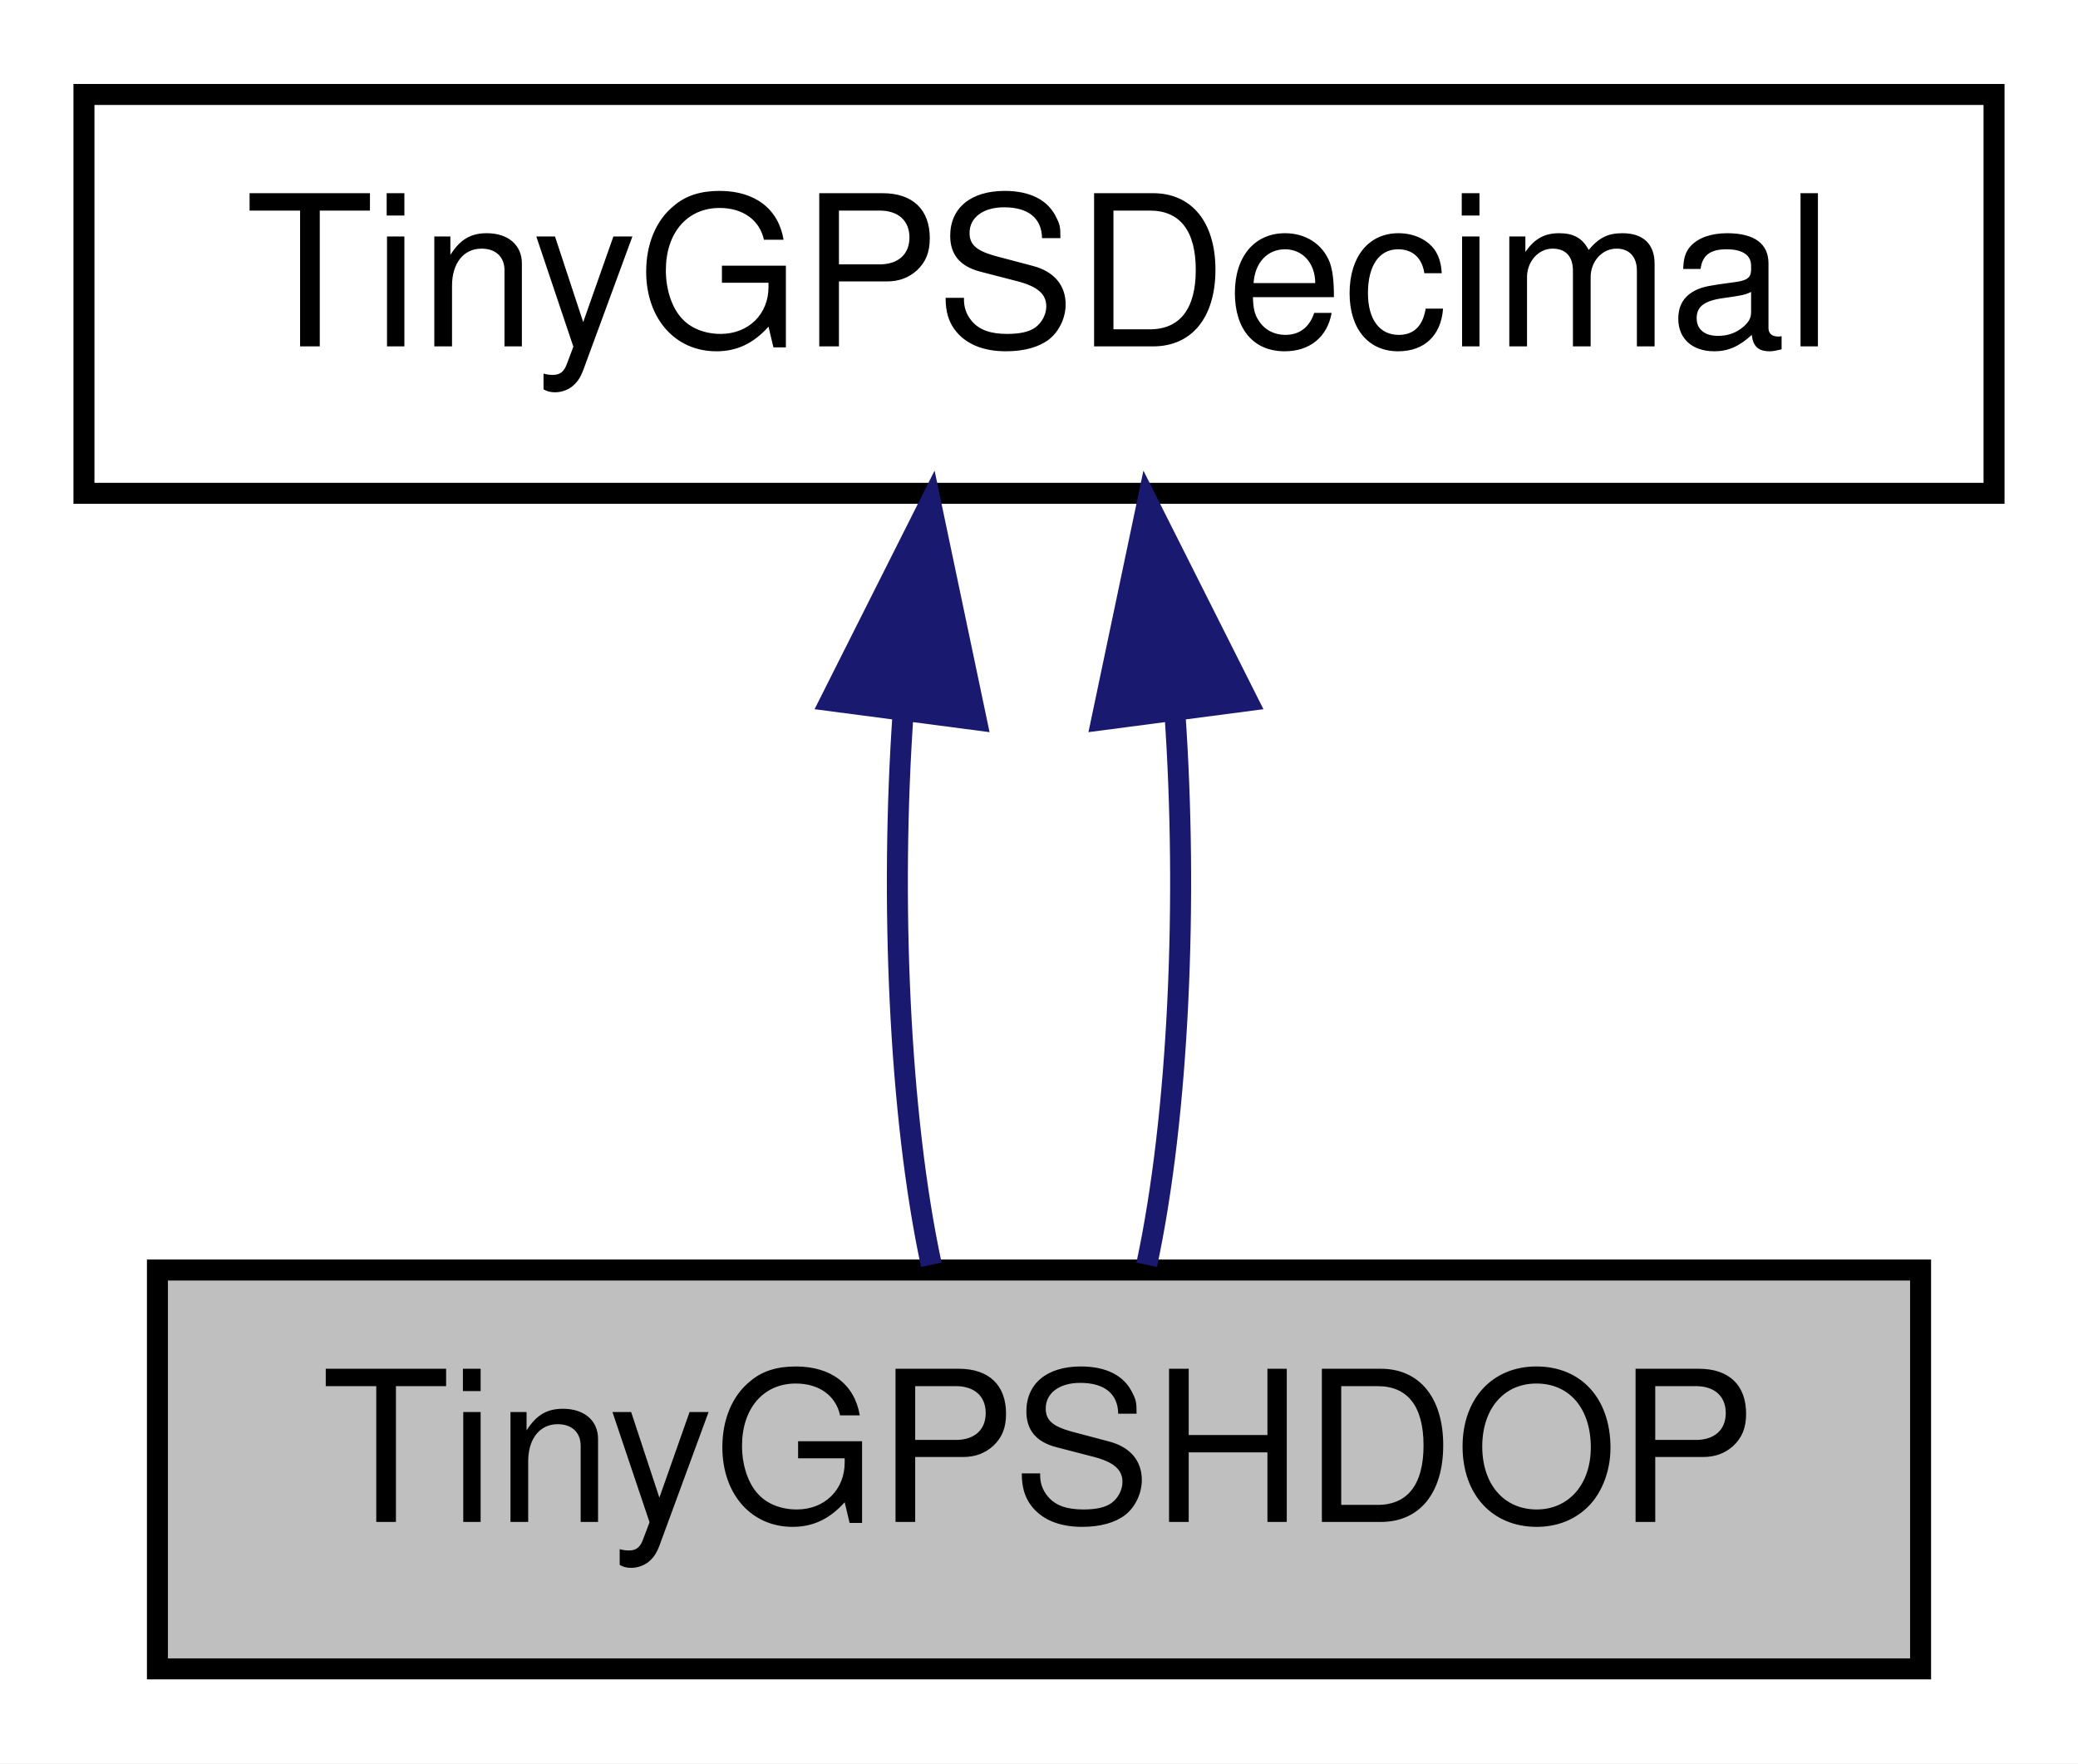
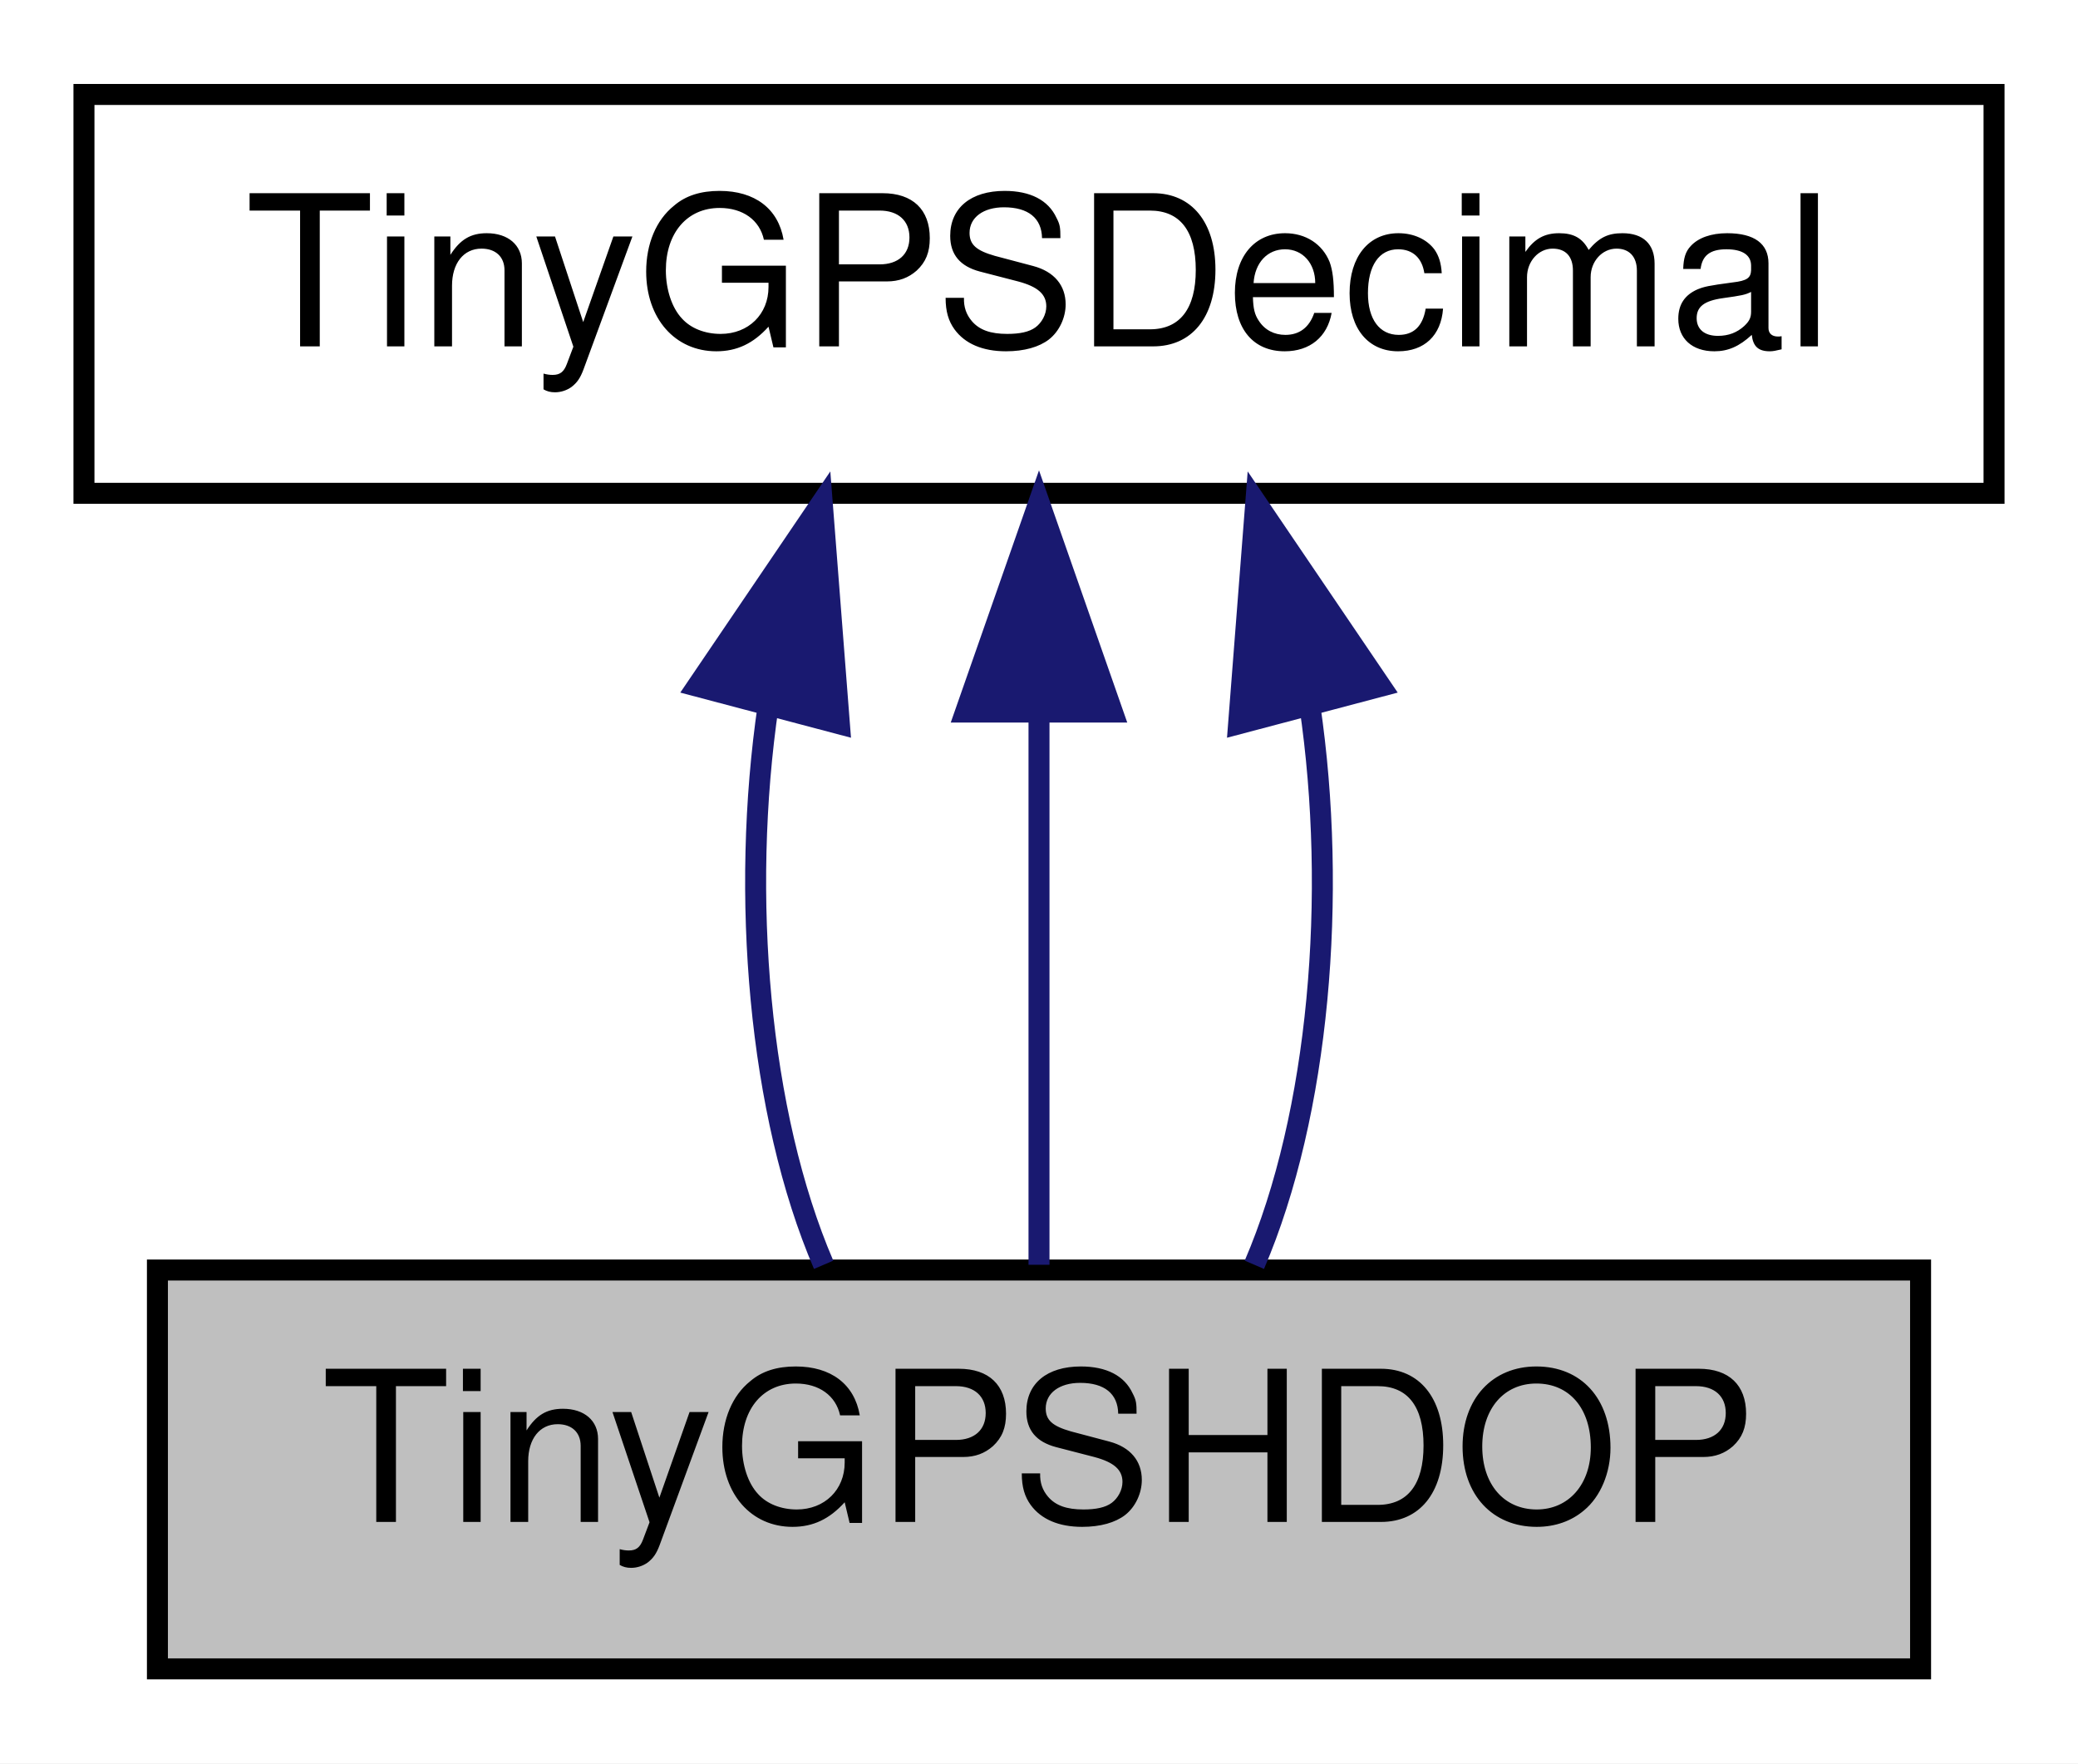
<svg xmlns="http://www.w3.org/2000/svg" xmlns:xlink="http://www.w3.org/1999/xlink" width="99pt" height="84pt" viewBox="0.00 0.00 99.00 84.00">
  <g id="graph0" class="graph" transform="scale(1 1) rotate(0) translate(4 80)">
    <polygon fill="white" stroke="transparent" points="-4,4 -4,-80 95,-80 95,4 -4,4" />
    <g id="node1" class="node">
      <g id="a_node1">
        <a xlink:title=" ">
          <polygon fill="#bfbfbf" stroke="black" points="3.5,-0.5 3.5,-19.5 87.5,-19.5 87.5,-0.5 3.5,-0.5" />
          <text text-anchor="middle" x="45.5" y="-7.5" font-family="Helvetica,sans-Serif" font-size="10.00">TinyGPSHDOP</text>
        </a>
      </g>
    </g>
    <g id="node2" class="node">
      <g id="a_node2">
        <a xlink:href="struct_tiny_g_p_s_decimal.html" target="_top" xlink:title=" ">
          <polygon fill="white" stroke="black" points="0,-56.5 0,-75.5 91,-75.5 91,-56.5 0,-56.5" />
          <text text-anchor="middle" x="45.5" y="-63.5" font-family="Helvetica,sans-Serif" font-size="10.00">TinyGPSDecimal</text>
        </a>
      </g>
    </g>
    <g id="edge1" class="edge">
-       <path fill="none" stroke="midnightblue" d="M39.03,-46.1C38.4,-37.14 38.84,-26.86 40.37,-19.75" />
-       <polygon fill="midnightblue" stroke="midnightblue" points="35.57,-46.62 40.33,-56.08 42.51,-45.71 35.57,-46.62" />
+       <path fill="none" stroke="midnightblue" d="M32.6,-46.4C31.27,-37.36 32.15,-26.94 35.24,-19.75" />
+       <polygon fill="midnightblue" stroke="midnightblue" points="29.22,-47.31 35.17,-56.08 35.99,-45.52 29.22,-47.31" />
    </g>
    <g id="edge2" class="edge">
-       <path fill="none" stroke="midnightblue" d="M51.97,-46.1C52.6,-37.14 52.16,-26.86 50.63,-19.75" />
-       <polygon fill="midnightblue" stroke="midnightblue" points="48.49,-45.71 50.67,-56.08 55.43,-46.62 48.49,-45.71" />
+       <path fill="none" stroke="midnightblue" d="M45.5,-45.8C45.5,-36.91 45.5,-26.78 45.5,-19.75" />
+       <polygon fill="midnightblue" stroke="midnightblue" points="42,-46.08 45.5,-56.08 49,-46.08 42,-46.08" />
+     </g>
+     <g id="edge3" class="edge">
+       <path fill="none" stroke="midnightblue" d="M58.4,-46.4C59.73,-37.36 58.85,-26.94 55.76,-19.75" />
+       <polygon fill="midnightblue" stroke="midnightblue" points="55.01,-45.52 55.83,-56.08 61.78,-47.31 55.01,-45.52" />
    </g>
  </g>
</svg>
